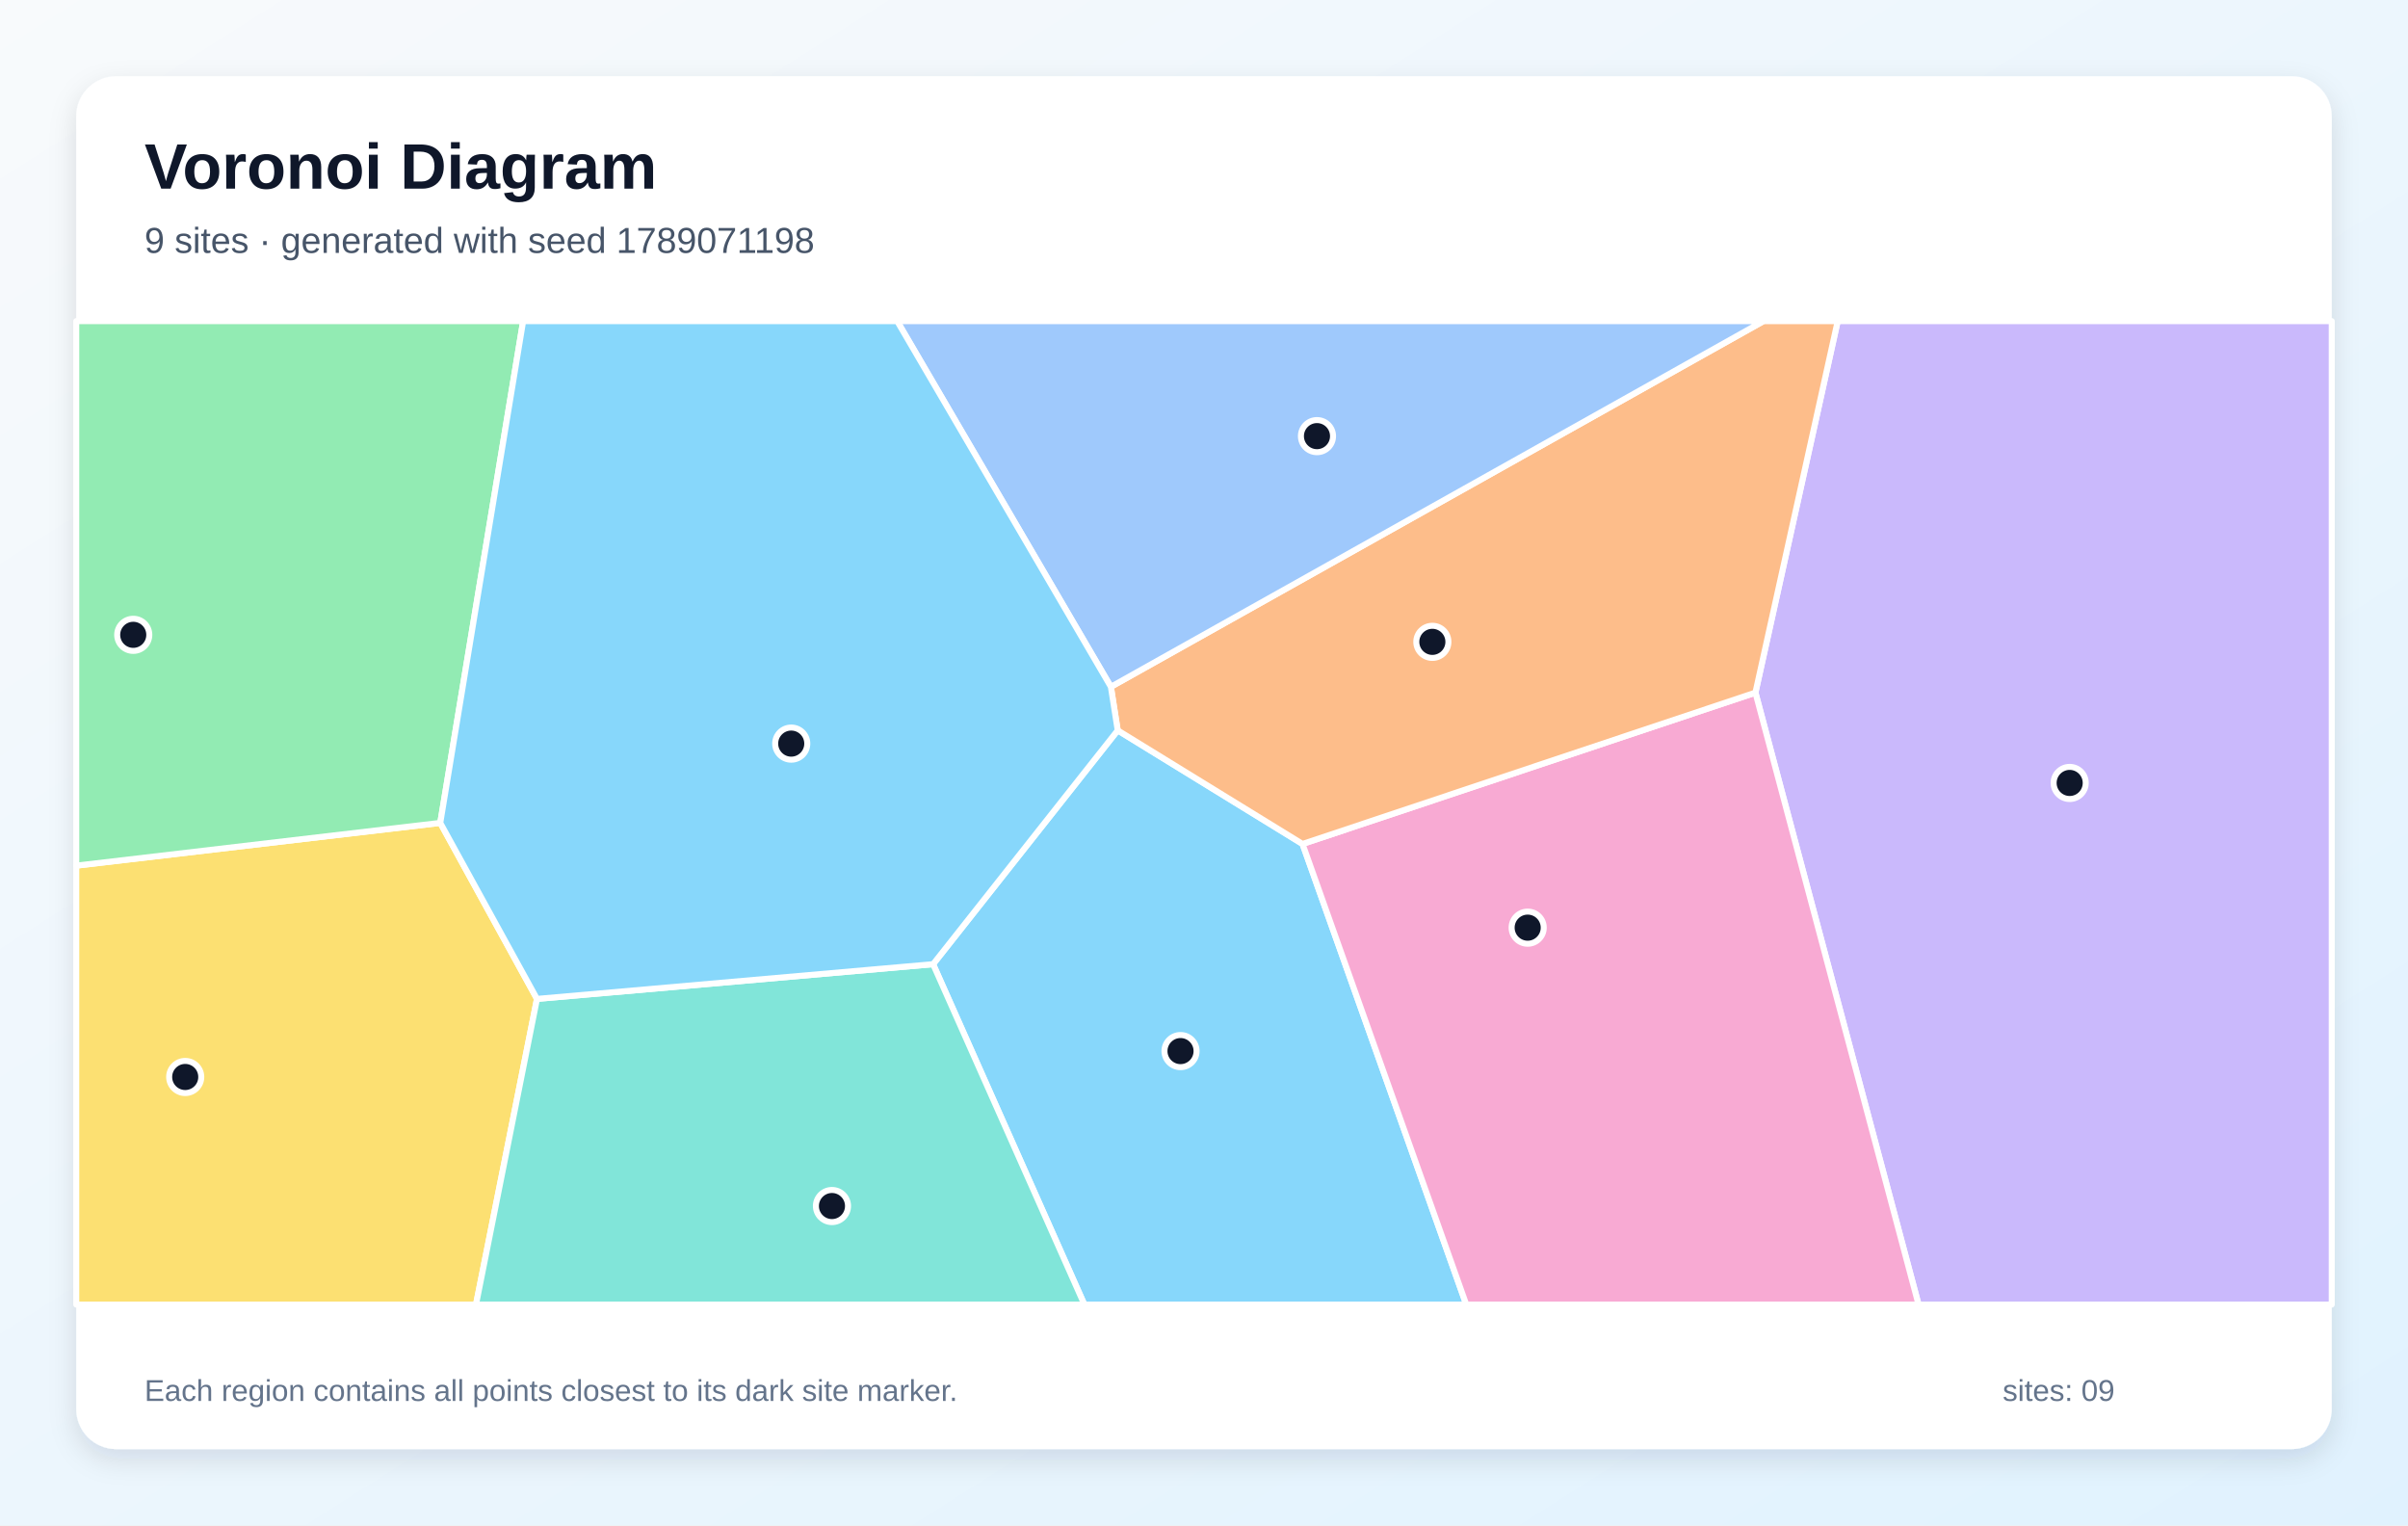
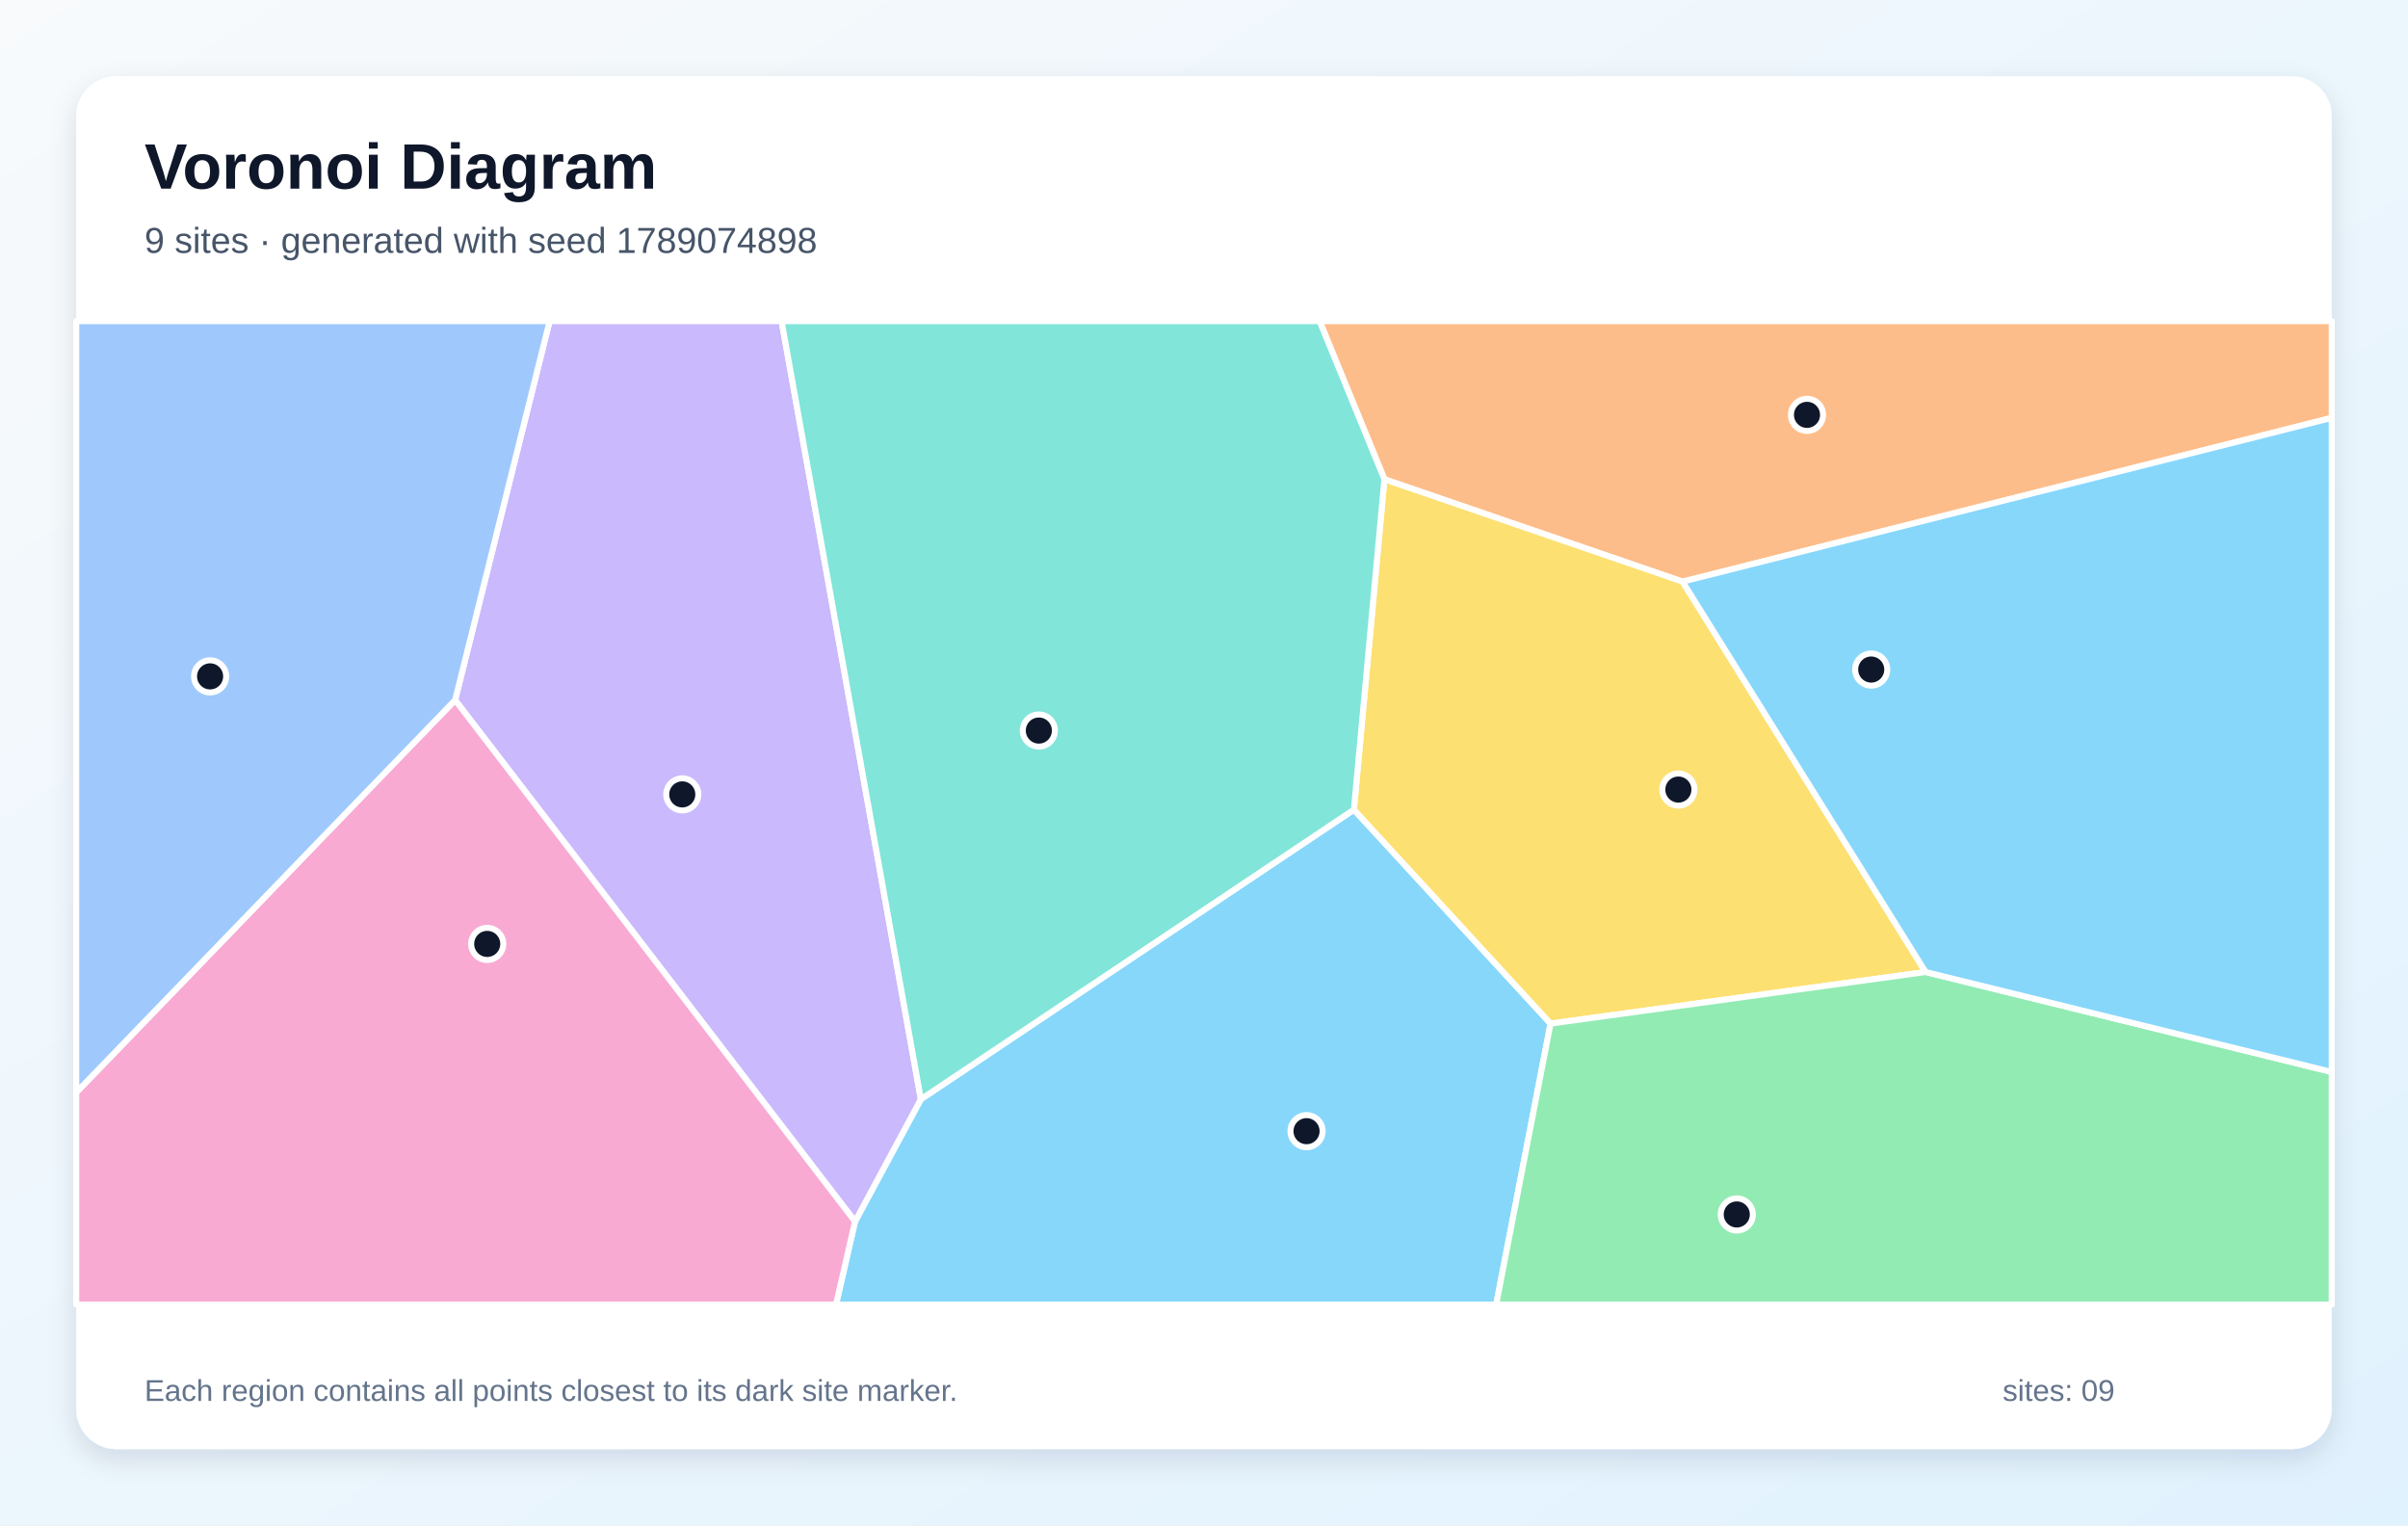
<svg xmlns="http://www.w3.org/2000/svg" width="1200" height="760" viewBox="0 0 1200 760" role="img" aria-labelledby="title description">
  <defs>
    <linearGradient id="background" x1="0" y1="0" x2="1" y2="1">
      <stop stop-color="#F8FAFC" />
      <stop offset="1" stop-color="#E0F2FE" />
    </linearGradient>
    <filter id="shadow" x="-10%" y="-10%" width="120%" height="120%">
      <feDropShadow dx="0" dy="5" stdDeviation="7" flood-color="#0F172A" flood-opacity=".12" />
    </filter>
  </defs>
  <rect width="1200" height="760" fill="url(#background)" />
  <rect x="38" y="38" width="1124" height="684" rx="20" fill="#FFFFFF" filter="url(#shadow)" />
  <g font-family="Arial, sans-serif">
    <text x="72" y="94" font-size="32" font-weight="700" fill="#0F172A">Voronoi Diagram</text>
-     <text x="72" y="126" font-size="18" fill="#475569">9 sites · generated with seed 1789071198</text>
+     <text x="72" y="126" font-size="18" fill="#475569">9 sites · generated with seed 1789074898</text>
  </g>
  <g stroke="#FFFFFF" stroke-width="3" stroke-linejoin="round">
-     <polygon points="465.0,480.4 557.0,363.9 649.1,420.5 730.7,650.0 540.4,650.0" fill="#38BDF8" fill-opacity="0.60" />
-     <polygon points="874.8,345.1 915.8,160.0 1162.0,160.0 1162.0,650.0 956.1,650.0" fill="#A78BFA" fill-opacity="0.60" />
-     <polygon points="649.1,420.5 874.8,345.1 956.1,650.0 730.7,650.0" fill="#F472B6" fill-opacity="0.60" />
-     <polygon points="874.8,345.1 649.1,420.5 557.0,363.9 553.6,342.2 878.8,160.0 915.8,160.0" fill="#FB923C" fill-opacity="0.60" />
-     <polygon points="38.0,431.3 219.4,410.0 267.6,497.7 237.2,650.0 38.0,650.0" fill="#FACC15" fill-opacity="0.60" />
-     <polygon points="219.4,410.0 38.0,431.3 38.0,160.0 260.7,160.0" fill="#4ADE80" fill-opacity="0.60" />
-     <polygon points="267.6,497.7 465.0,480.4 540.4,650.0 237.2,650.0" fill="#2DD4BF" fill-opacity="0.60" />
-     <polygon points="553.6,342.2 447.1,160.0 878.8,160.0" fill="#60A5FA" fill-opacity="0.60" />
-     <polygon points="267.6,497.7 219.4,410.0 260.7,160.0 447.1,160.0 553.6,342.2 557.0,363.9 465.0,480.4" fill="#38BDF8" fill-opacity="0.60" />
+     <polygon points="426.1,608.6 458.9,547.7 674.7,403.4 772.7,510.0 745.6,650.0 416.6,650.0" fill="#38BDF8" fill-opacity="0.60" />
+     <polygon points="226.8,348.8 273.9,160.0 389.5,160.0 458.9,547.7 426.1,608.6" fill="#A78BFA" fill-opacity="0.60" />
+     <polygon points="38.0,544.3 226.8,348.8 426.1,608.6 416.6,650.0 38.0,650.0" fill="#F472B6" fill-opacity="0.60" />
+     <polygon points="838.5,289.8 689.9,238.8 657.6,160.0 1162.0,160.0 1162.0,208.2" fill="#FB923C" fill-opacity="0.60" />
+     <polygon points="959.6,484.3 772.7,510.0 674.7,403.4 689.9,238.8 838.5,289.8" fill="#FACC15" fill-opacity="0.60" />
+     <polygon points="772.7,510.0 959.6,484.3 1162.0,534.1 1162.0,650.0 745.6,650.0" fill="#4ADE80" fill-opacity="0.60" />
+     <polygon points="389.5,160.0 657.6,160.0 689.9,238.8 674.7,403.4 458.9,547.7" fill="#2DD4BF" fill-opacity="0.60" />
+     <polygon points="38.0,544.3 38.0,160.0 273.9,160.0 226.8,348.8" fill="#60A5FA" fill-opacity="0.60" />
+     <polygon points="959.6,484.3 838.5,289.8 1162.0,208.2 1162.0,534.1" fill="#38BDF8" fill-opacity="0.60" />
  </g>
  <g>
-     <circle cx="588.3" cy="523.7" r="8" fill="#0F172A" stroke="#FFFFFF" stroke-width="3" />
-     <circle cx="1031.4" cy="390.1" r="8" fill="#0F172A" stroke="#FFFFFF" stroke-width="3" />
-     <circle cx="761.3" cy="462.2" r="8" fill="#0F172A" stroke="#FFFFFF" stroke-width="3" />
-     <circle cx="713.8" cy="319.8" r="8" fill="#0F172A" stroke="#FFFFFF" stroke-width="3" />
-     <circle cx="92.3" cy="536.6" r="8" fill="#0F172A" stroke="#FFFFFF" stroke-width="3" />
-     <circle cx="66.4" cy="316.3" r="8" fill="#0F172A" stroke="#FFFFFF" stroke-width="3" />
-     <circle cx="414.6" cy="600.9" r="8" fill="#0F172A" stroke="#FFFFFF" stroke-width="3" />
-     <circle cx="656.3" cy="217.3" r="8" fill="#0F172A" stroke="#FFFFFF" stroke-width="3" />
-     <circle cx="394.3" cy="370.5" r="8" fill="#0F172A" stroke="#FFFFFF" stroke-width="3" />
+     <circle cx="651.1" cy="563.6" r="8" fill="#0F172A" stroke="#FFFFFF" stroke-width="3" />
+     <circle cx="340.0" cy="395.8" r="8" fill="#0F172A" stroke="#FFFFFF" stroke-width="3" />
+     <circle cx="242.8" cy="470.3" r="8" fill="#0F172A" stroke="#FFFFFF" stroke-width="3" />
+     <circle cx="900.5" cy="206.7" r="8" fill="#0F172A" stroke="#FFFFFF" stroke-width="3" />
+     <circle cx="836.4" cy="393.4" r="8" fill="#0F172A" stroke="#FFFFFF" stroke-width="3" />
+     <circle cx="865.5" cy="605.1" r="8" fill="#0F172A" stroke="#FFFFFF" stroke-width="3" />
+     <circle cx="517.7" cy="364.0" r="8" fill="#0F172A" stroke="#FFFFFF" stroke-width="3" />
+     <circle cx="104.7" cy="337.0" r="8" fill="#0F172A" stroke="#FFFFFF" stroke-width="3" />
+     <circle cx="932.5" cy="333.6" r="8" fill="#0F172A" stroke="#FFFFFF" stroke-width="3" />
  </g>
  <g font-family="Arial, sans-serif" font-size="15" fill="#64748B">
    <text x="72" y="698">Each region contains all points closest to its dark site marker.</text>
    <text x="998" y="698">sites: 09</text>
  </g>
</svg>
